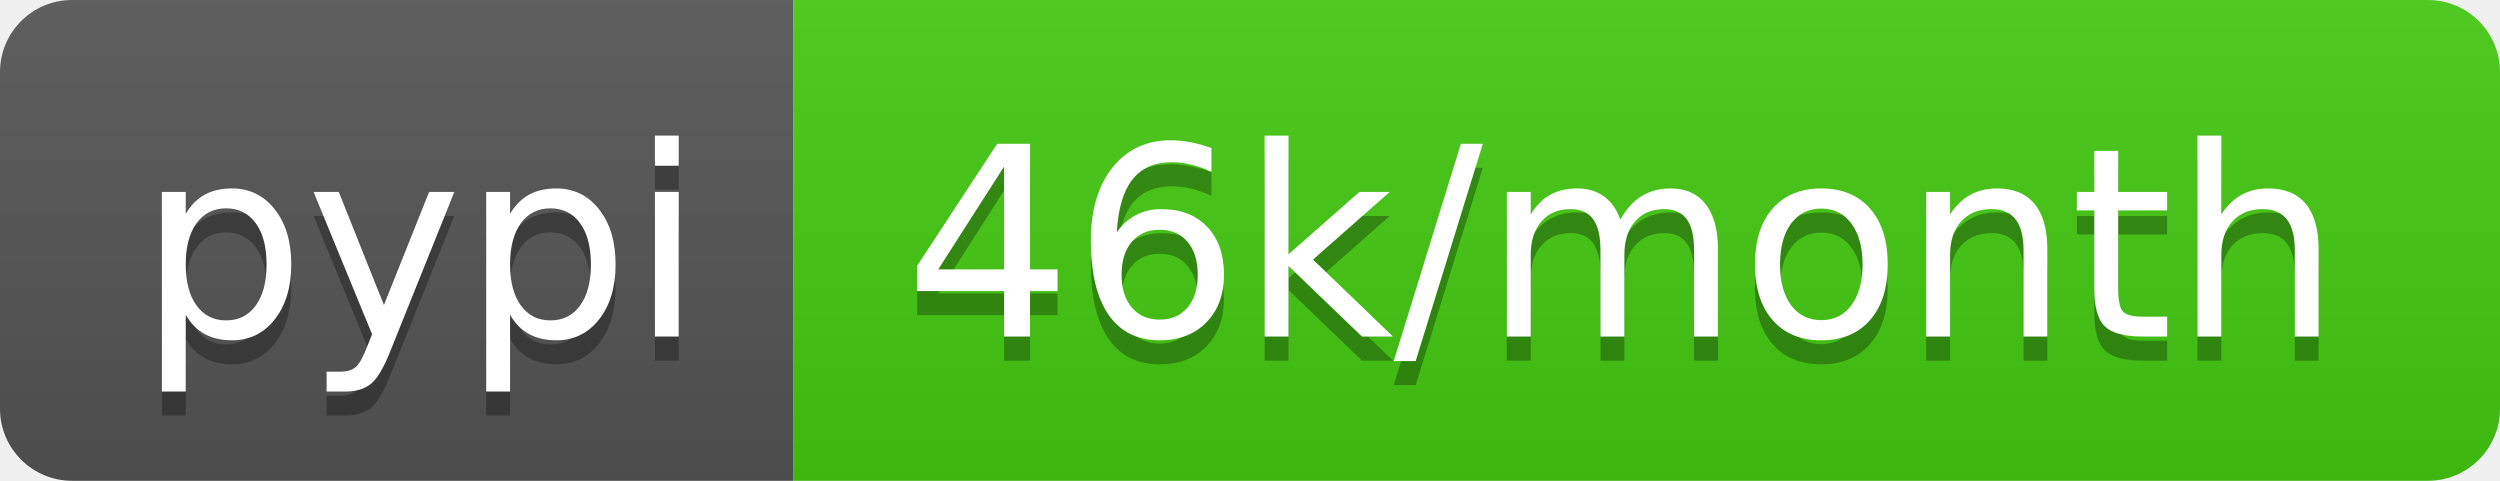
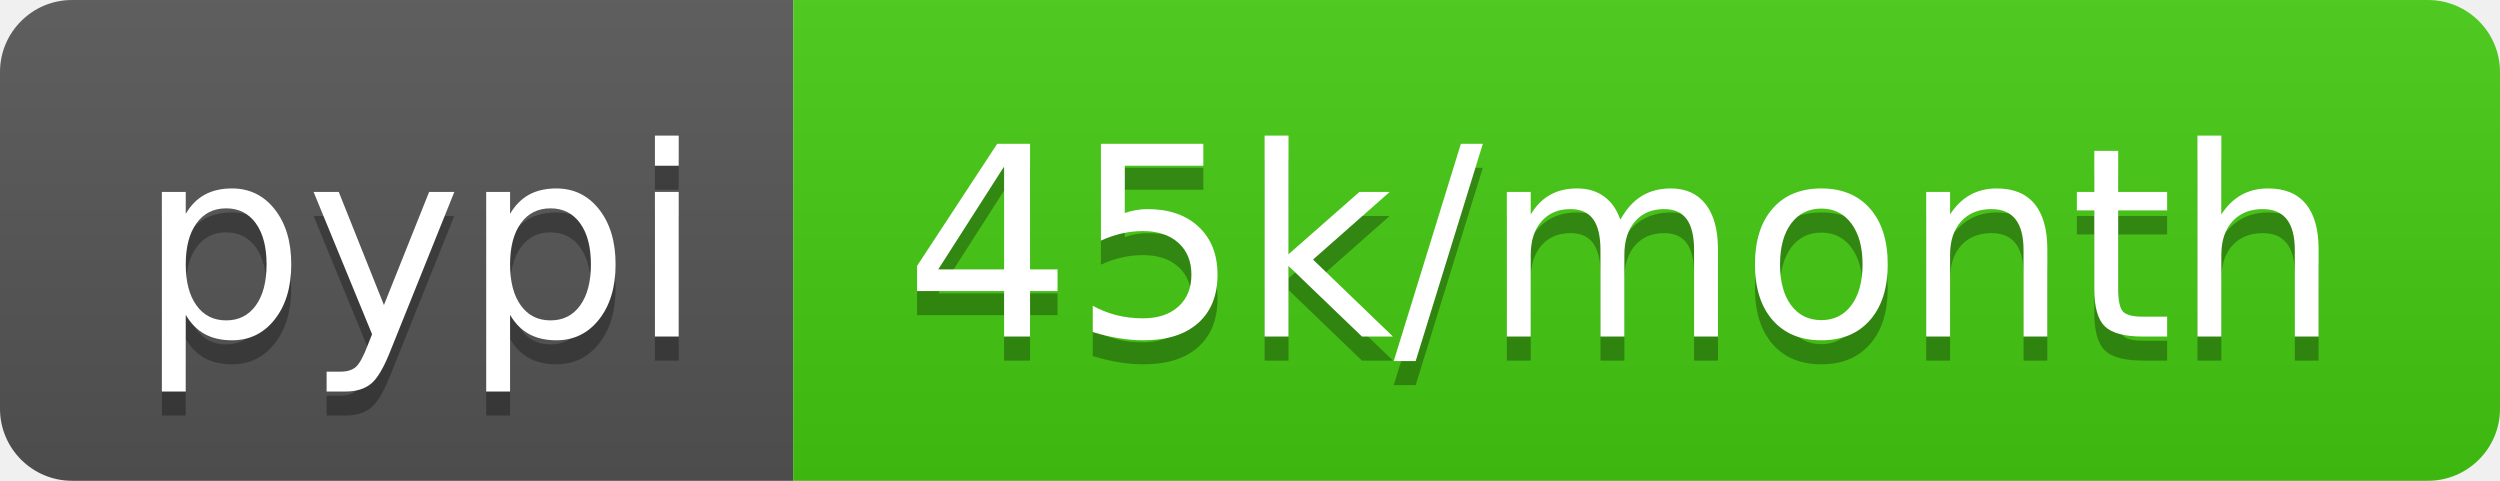
<svg xmlns="http://www.w3.org/2000/svg" width="104" height="20">
  <linearGradient id="s" x2="0" y2="100%">
    <stop offset="0" stop-color="#bbb" stop-opacity=".1" />
    <stop offset="1" stop-opacity=".1" />
  </linearGradient>
  <clipPath id="r">
    <rect width="104" height="20" rx="3" fill="#fff" />
  </clipPath>
  <g clip-path="url(#r)">
    <rect width="33" height="20" fill="#555" />
    <rect x="33" width="71" height="20" fill="#4c1" />
    <rect width="104" height="20" fill="url(#s)" />
  </g>
  <g fill="#fff" text-anchor="middle" font-family="Verdana,Geneva,DejaVu Sans,sans-serif" text-rendering="geometricPrecision" font-size="110">
    <text x="175" y="150" fill="#010101" fill-opacity=".3" transform="scale(.1)" textLength="230">pypi</text>
    <text x="175" y="140" transform="scale(.1)" textLength="230">pypi</text>
-     <text x="675" y="150" fill="#010101" fill-opacity=".3" transform="scale(.1)" textLength="610">46k/month</text>
-     <text x="675" y="140" transform="scale(.1)" textLength="610">46k/month</text>
+     <text x="675" y="150" fill="#010101" fill-opacity=".3" transform="scale(.1)" textLength="610">45k/month</text>
+     <text x="675" y="140" transform="scale(.1)" textLength="610">45k/month</text>
  </g>
</svg>
